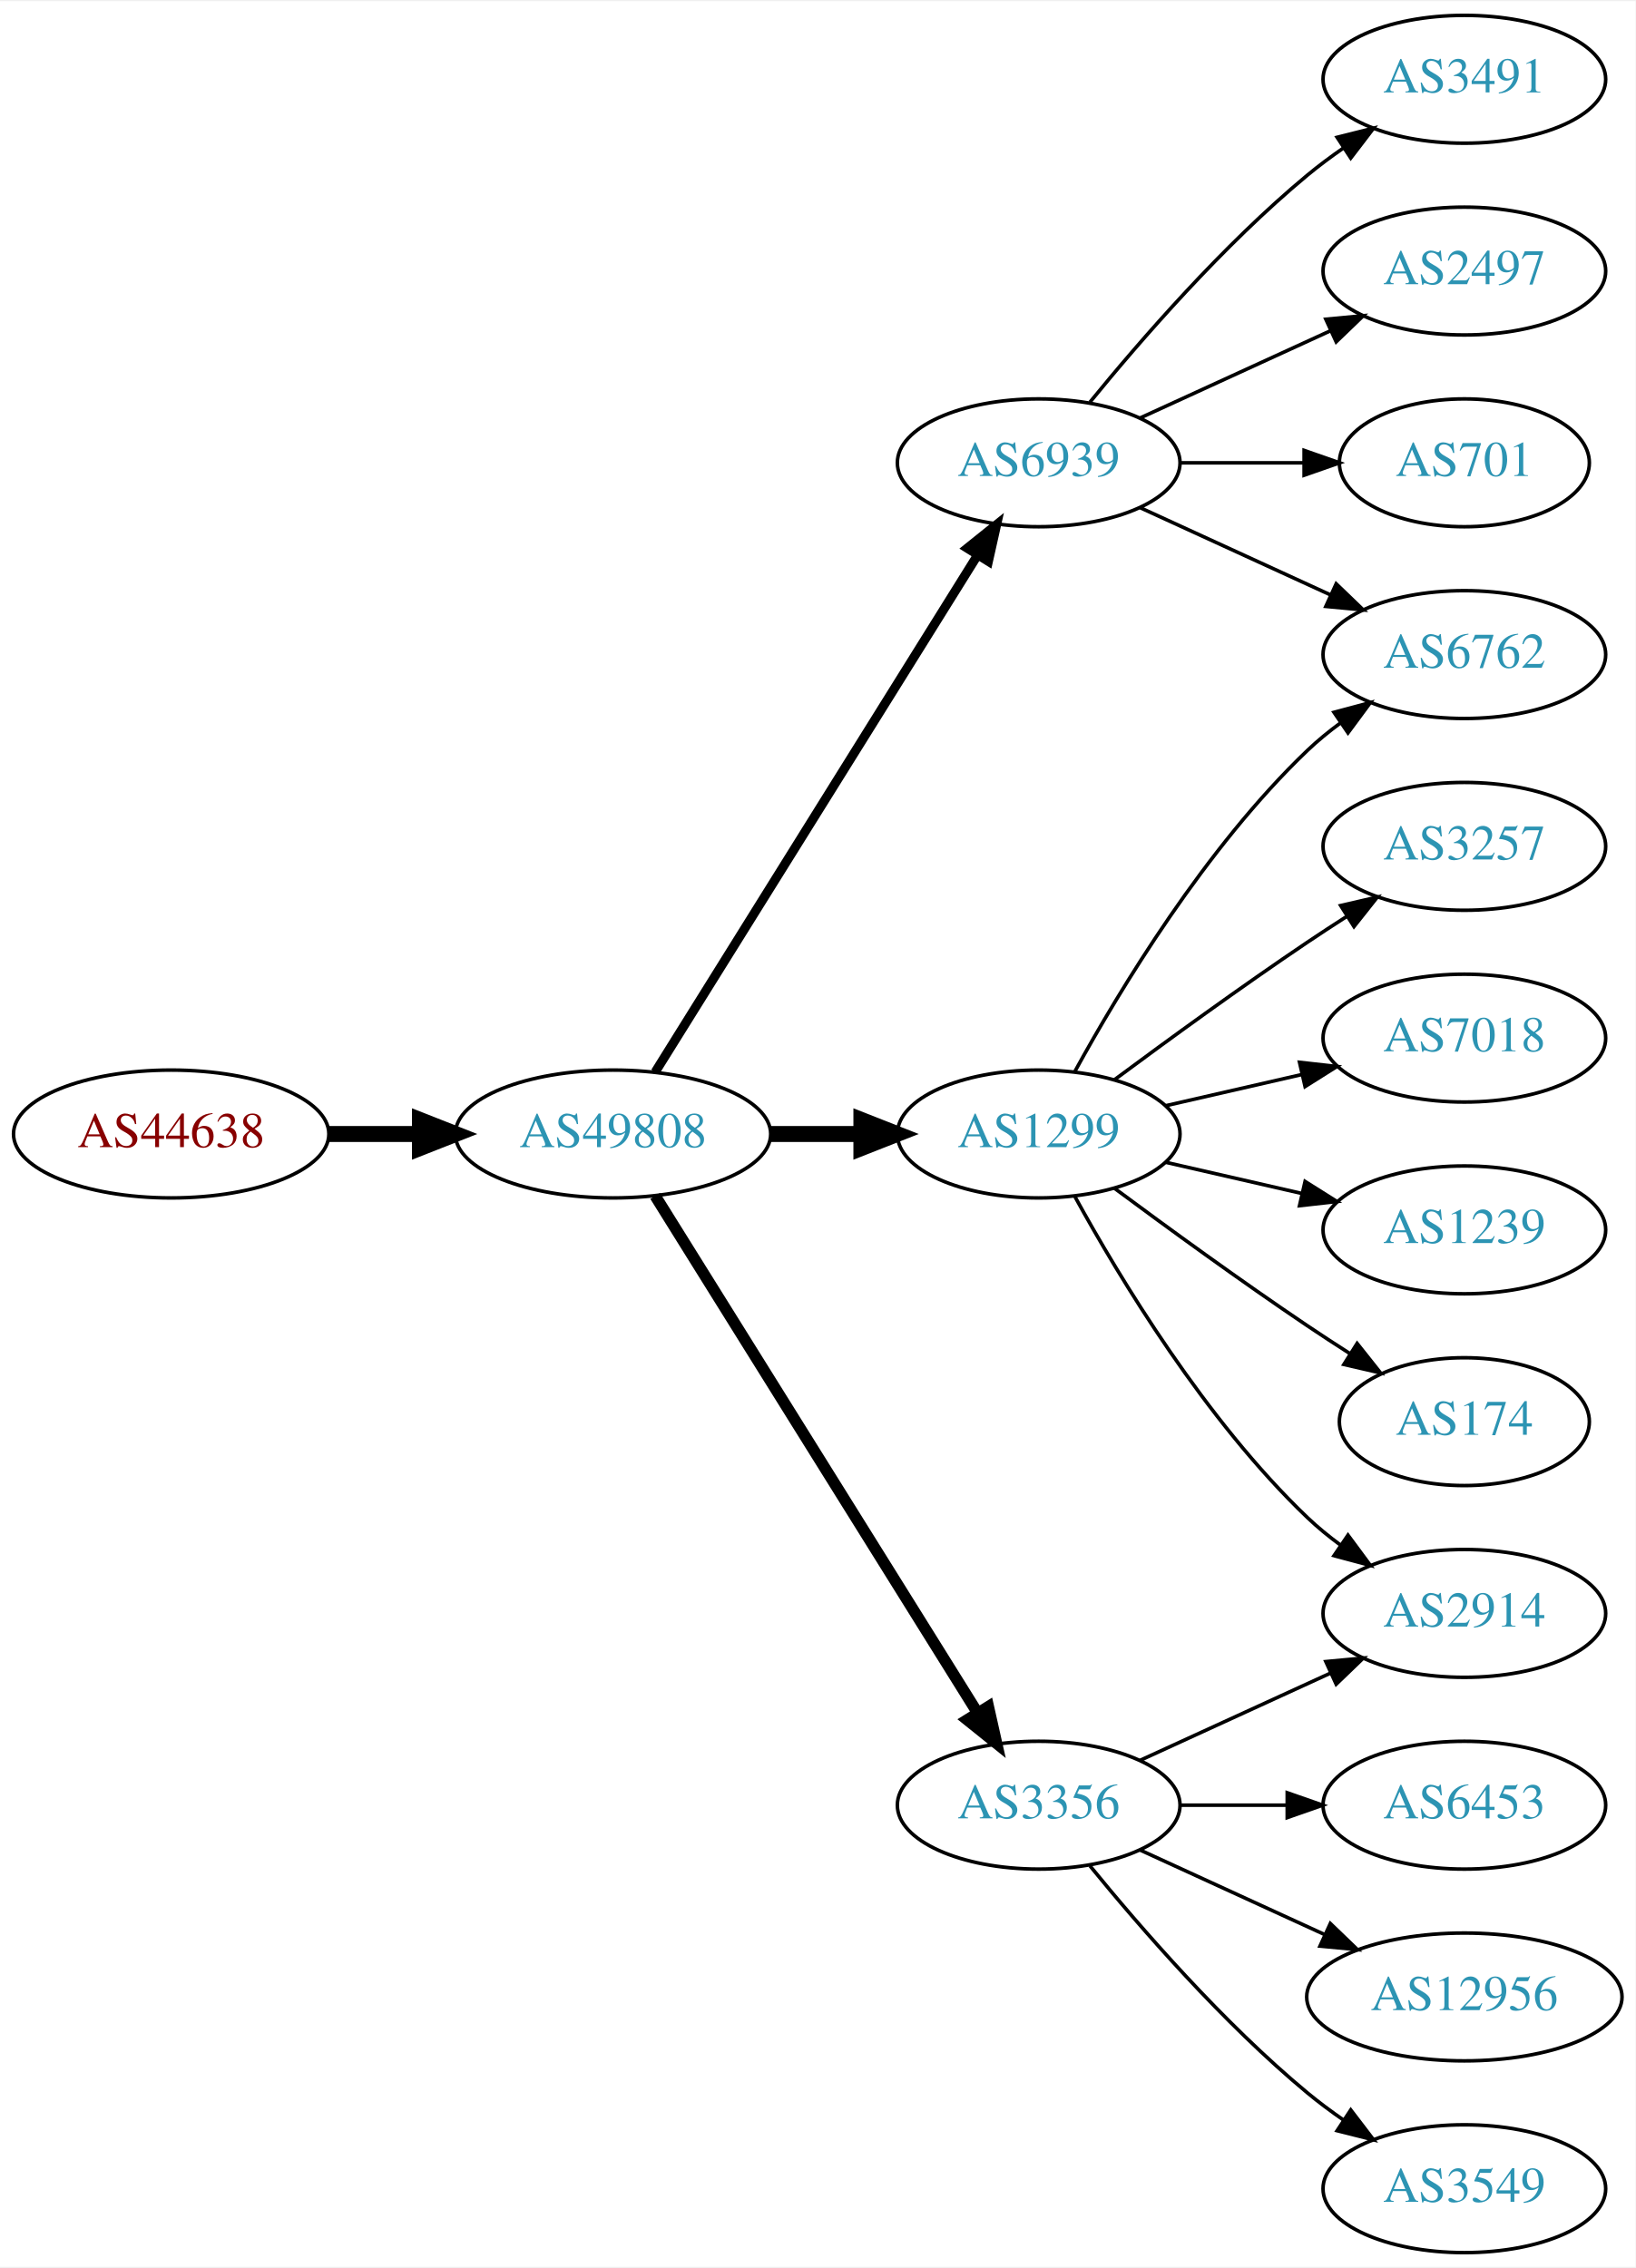
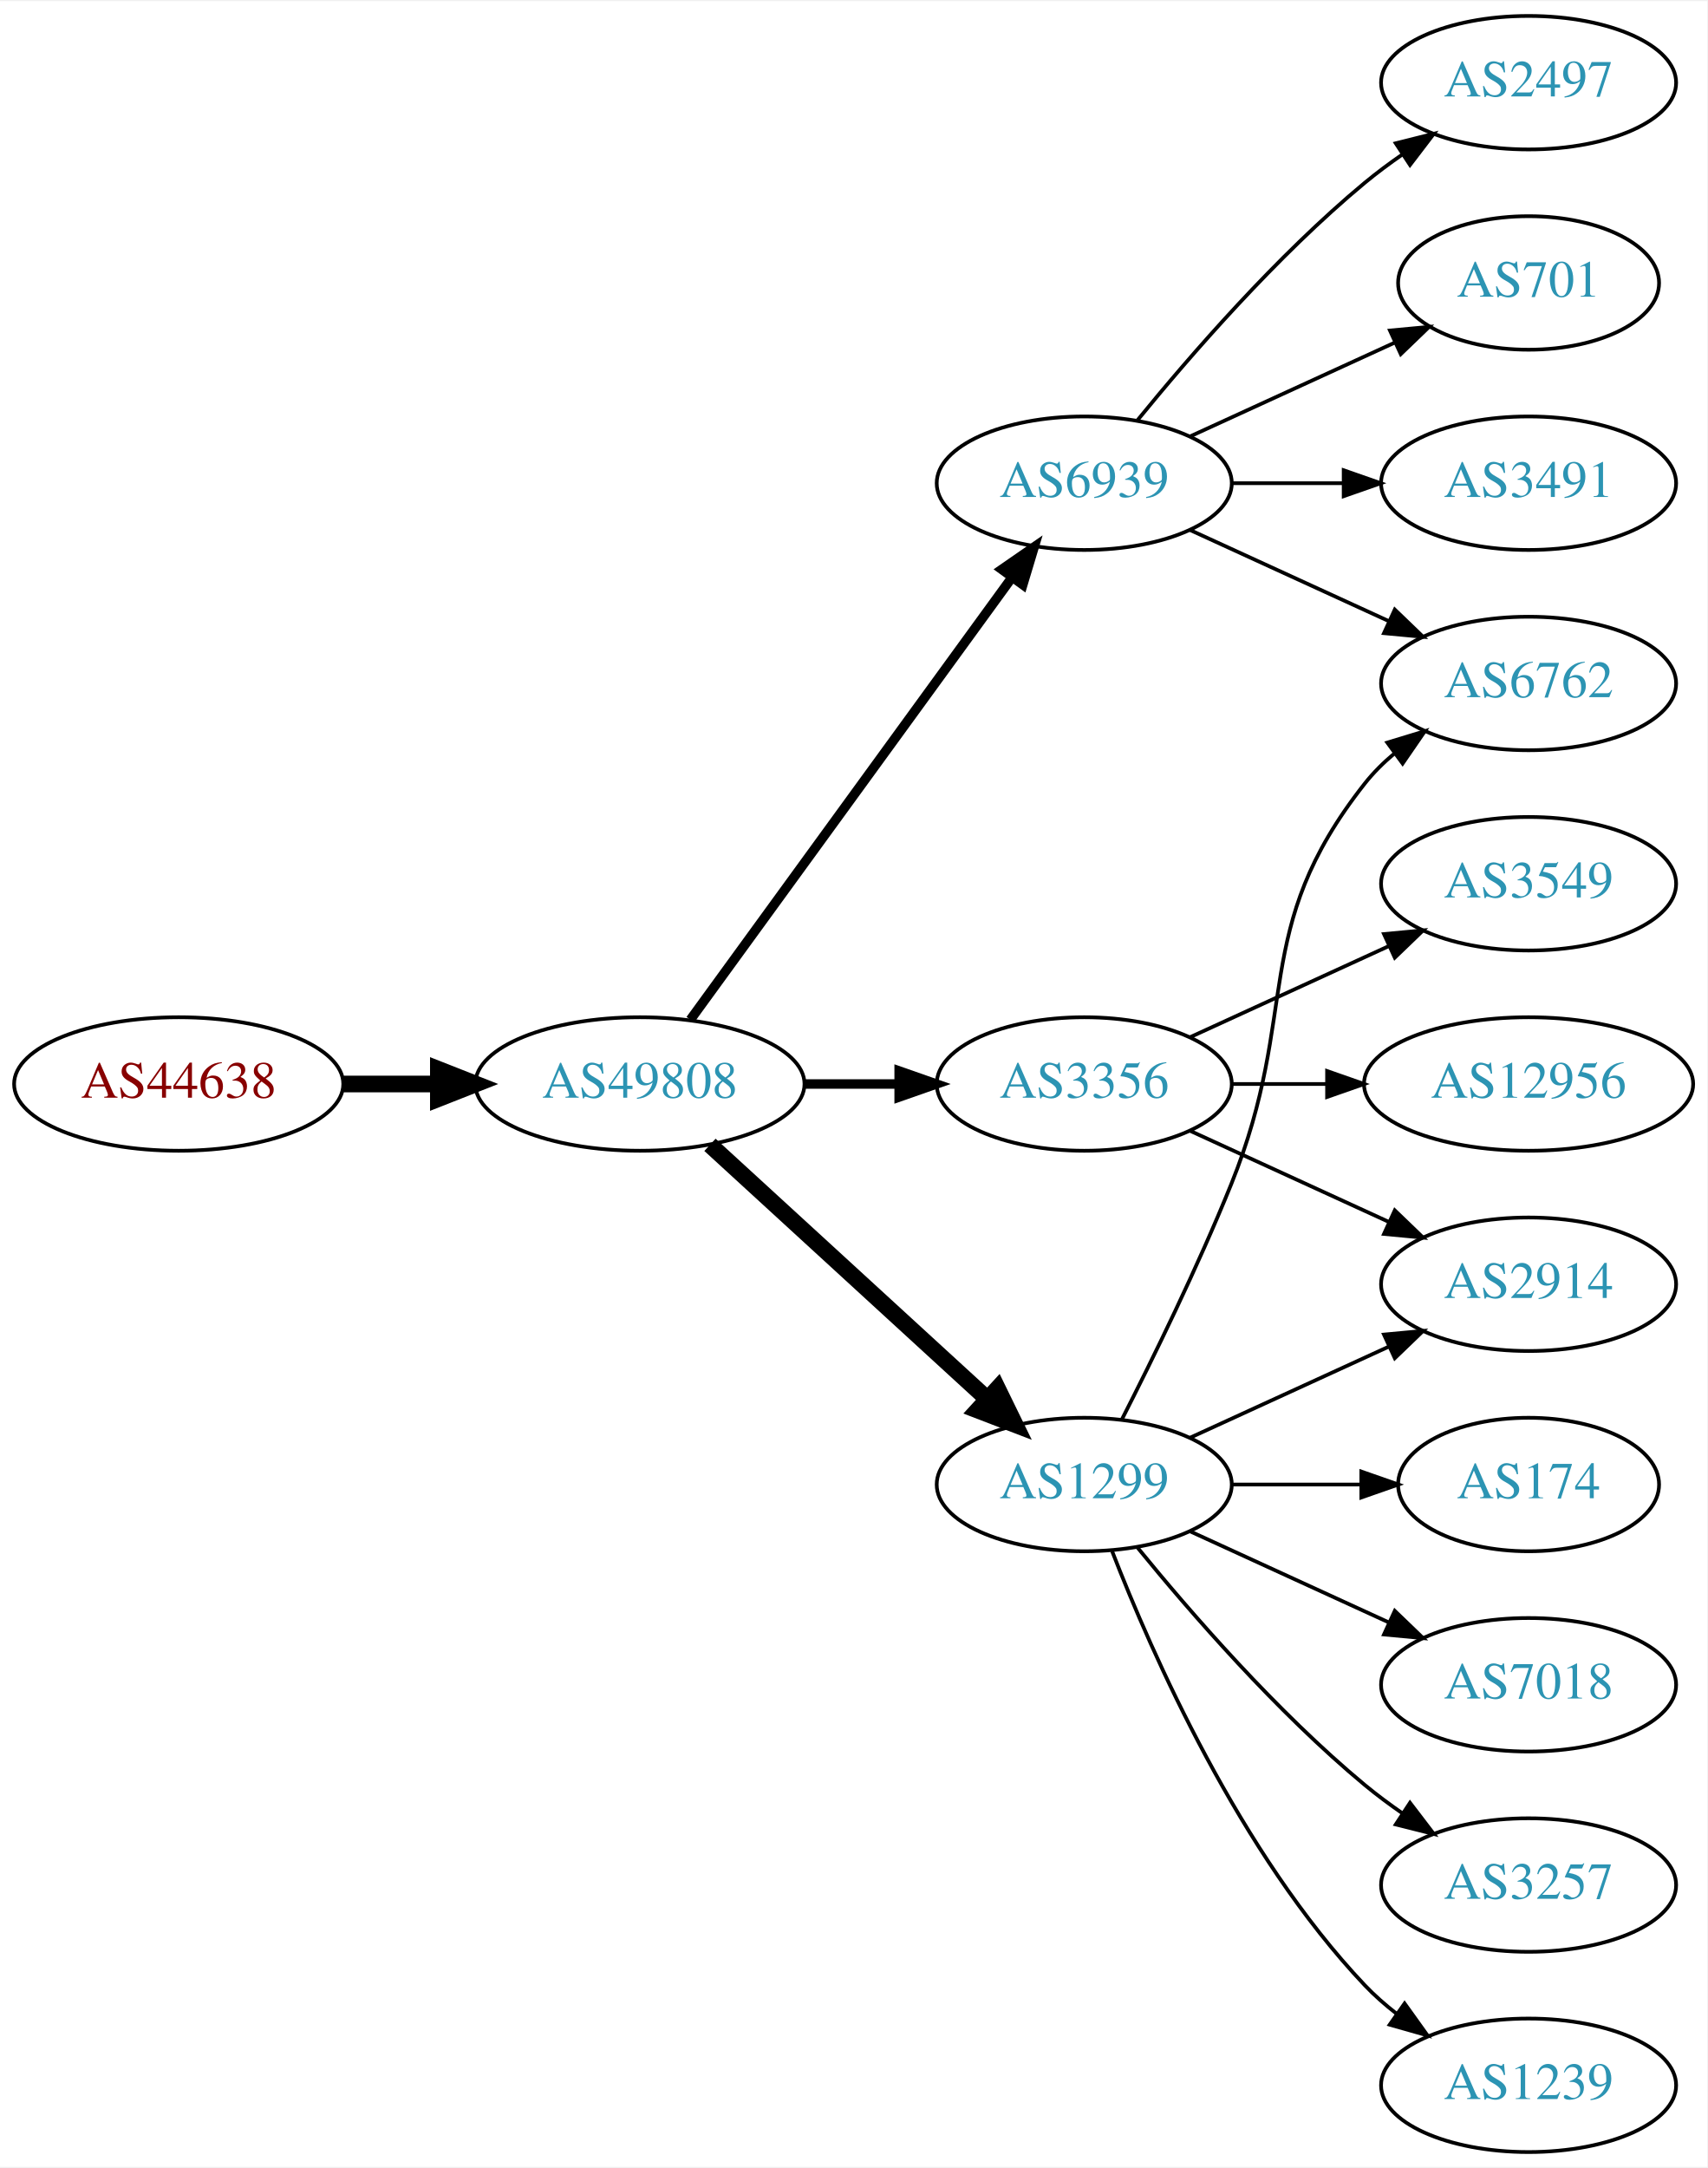
- <svg xmlns="http://www.w3.org/2000/svg" xmlns:xlink="http://www.w3.org/1999/xlink" width="460pt" height="638pt" viewBox="0.00 0.00 460.47 638.00">
-   <g id="graph0" class="graph" transform="scale(1 1) rotate(0) translate(4 634)">
-     <polygon fill="white" stroke="none" points="-4,4 -4,-634 456.469,-634 456.469,4 -4,4" />
+ <svg xmlns="http://www.w3.org/2000/svg" xmlns:xlink="http://www.w3.org/1999/xlink" width="460pt" height="584pt" viewBox="0.00 0.00 460.47 584.00">
+   <g id="graph0" class="graph" transform="scale(1 1) rotate(0) translate(4 580)">
+     <polygon fill="white" stroke="none" points="-4,4 -4,-580 456.469,-580 456.469,4 -4,4" />
    <g id="node1" class="node">
      <g id="a_node1">
        <a xlink:href="/asn/44638" xlink:title="AS44638 ~ Elektrohaus Gabriel GmbH &amp; Co. KG [AT]">
-           <ellipse fill="#ffffff" stroke="black" cx="44.196" cy="-315" rx="44.393" ry="18" />
-           <text text-anchor="middle" x="44.196" y="-311.3" font-family="Times,serif" font-size="14.00" fill="#880000">AS44638</text>
+           <ellipse fill="#ffffff" stroke="black" cx="44.196" cy="-288" rx="44.393" ry="18" />
+           <text text-anchor="middle" x="44.196" y="-284.3" font-family="Times,serif" font-size="14.00" fill="#880000">AS44638</text>
        </a>
      </g>
    </g>
    <g id="node2" class="node">
      <g id="a_node2">
        <a xlink:href="/asn/49808" xlink:title="AS49808 ~ POWERSPEED-AS [AT]">
-           <ellipse fill="#ffffff" stroke="black" cx="168.588" cy="-315" rx="44.393" ry="18" />
-           <text text-anchor="middle" x="168.588" y="-311.3" font-family="Times,serif" font-size="14.00" fill="#2c94b3">AS49808</text>
+           <ellipse fill="#ffffff" stroke="black" cx="168.588" cy="-288" rx="44.393" ry="18" />
+           <text text-anchor="middle" x="168.588" y="-284.3" font-family="Times,serif" font-size="14.00" fill="#2c94b3">AS49808</text>
        </a>
      </g>
    </g>
    <g id="edge1" class="edge">
-       <path fill="none" stroke="black" stroke-width="4.5" d="M88.692,-315C96.898,-315 105.569,-315 114.041,-315" />
-       <polygon fill="black" stroke="black" stroke-width="4.5" points="114.233,-318.938 124.233,-315 114.233,-311.063 114.233,-318.938" />
+       <path fill="none" stroke="black" stroke-width="4.5" d="M88.692,-288C96.898,-288 105.569,-288 114.041,-288" />
+       <polygon fill="black" stroke="black" stroke-width="4.5" points="114.233,-291.938 124.233,-288 114.233,-284.063 114.233,-291.938" />
    </g>
    <g id="node3" class="node">
      <g id="a_node3">
-         <a xlink:href="/asn/6939" xlink:title="AS6939 ~ Hurricane Electric LLC [US]">
-           <ellipse fill="#ffffff" stroke="black" cx="288.431" cy="-504" rx="39.794" ry="18" />
-           <text text-anchor="middle" x="288.431" y="-500.3" font-family="Times,serif" font-size="14.00" fill="#2c94b3">AS6939</text>
+         <a xlink:href="/asn/1299" xlink:title="AS1299 ~ Telia Carrier [EU]">
+           <ellipse fill="#ffffff" stroke="black" cx="288.431" cy="-180" rx="39.794" ry="18" />
+           <text text-anchor="middle" x="288.431" y="-176.3" font-family="Times,serif" font-size="14.00" fill="#2c94b3">AS1299</text>
        </a>
      </g>
    </g>
    <g id="edge2" class="edge">
-       <path fill="none" stroke="black" stroke-width="2.571" d="M180.463,-332.442C201.247,-365.775 246.707,-438.686 271.136,-477.866" />
-       <polygon fill="black" stroke="black" stroke-width="2.571" points="268.321,-479.966 276.582,-486.6 274.261,-476.263 268.321,-479.966" />
+       <path fill="none" stroke="black" stroke-width="4.5" d="M187.486,-271.597C207.414,-253.333 239.772,-223.678 262.249,-203.079" />
+       <polygon fill="black" stroke="black" stroke-width="4.5" points="265.039,-205.863 269.751,-196.203 259.718,-200.057 265.039,-205.863" />
    </g>
    <g id="node4" class="node">
      <g id="a_node4">
-         <a xlink:href="/asn/1299" xlink:title="AS1299 ~ Telia Carrier [EU]">
-           <ellipse fill="#ffffff" stroke="black" cx="288.431" cy="-315" rx="39.794" ry="18" />
-           <text text-anchor="middle" x="288.431" y="-311.3" font-family="Times,serif" font-size="14.00" fill="#2c94b3">AS1299</text>
+         <a xlink:href="/asn/6939" xlink:title="AS6939 ~ Hurricane Electric LLC [US]">
+           <ellipse fill="#ffffff" stroke="black" cx="288.431" cy="-450" rx="39.794" ry="18" />
+           <text text-anchor="middle" x="288.431" y="-446.3" font-family="Times,serif" font-size="14.00" fill="#2c94b3">AS6939</text>
        </a>
      </g>
    </g>
    <g id="edge3" class="edge">
-       <path fill="none" stroke="black" stroke-width="4.5" d="M212.799,-315C221.112,-315 229.875,-315 238.357,-315" />
-       <polygon fill="black" stroke="black" stroke-width="4.5" points="238.516,-318.938 248.516,-315 238.516,-311.063 238.516,-318.938" />
+       <path fill="none" stroke="black" stroke-width="2.571" d="M182.199,-305.337C203.02,-333.96 244.683,-391.233 268.871,-424.486" />
+       <polygon fill="black" stroke="black" stroke-width="2.571" points="266.197,-426.76 274.91,-432.788 271.858,-422.642 266.197,-426.76" />
    </g>
    <g id="node5" class="node">
      <g id="a_node5">
        <a xlink:href="/asn/3356" xlink:title="AS3356 ~ Level 3 Parent, LLC [US]">
-           <ellipse fill="#ffffff" stroke="black" cx="288.431" cy="-126" rx="39.794" ry="18" />
-           <text text-anchor="middle" x="288.431" y="-122.3" font-family="Times,serif" font-size="14.00" fill="#2c94b3">AS3356</text>
+           <ellipse fill="#ffffff" stroke="black" cx="288.431" cy="-288" rx="39.794" ry="18" />
+           <text text-anchor="middle" x="288.431" y="-284.3" font-family="Times,serif" font-size="14.00" fill="#2c94b3">AS3356</text>
        </a>
      </g>
    </g>
    <g id="edge4" class="edge">
-       <path fill="none" stroke="black" stroke-width="3.214" d="M180.463,-297.558C201.247,-264.225 246.707,-191.314 271.136,-152.134" />
-       <polygon fill="black" stroke="black" stroke-width="3.214" points="274.261,-153.737 276.582,-143.4 268.321,-150.034 274.261,-153.737" />
+       <path fill="none" stroke="black" stroke-width="2.571" d="M212.799,-288C221.112,-288 229.875,-288 238.357,-288" />
+       <polygon fill="black" stroke="black" stroke-width="2.571" points="238.516,-291.5 248.516,-288 238.516,-284.5 238.516,-291.5" />
    </g>
    <g id="node6" class="node">
      <g id="a_node6">
-         <a xlink:href="/asn/3491" xlink:title="AS3491 ~ PCCW Global, Inc. [US]">
-           <ellipse fill="#ffffff" stroke="black" cx="408.273" cy="-612" rx="39.794" ry="18" />
-           <text text-anchor="middle" x="408.273" y="-608.3" font-family="Times,serif" font-size="14.00" fill="#2c94b3">AS3491</text>
-         </a>
-       </g>
+         <a xlink:href="/asn/6762" xlink:title="AS6762 ~ TELECOM ITALIA SPARKLE S.p.A. [IT]">
+           <ellipse fill="#ffffff" stroke="black" cx="408.273" cy="-396" rx="39.794" ry="18" />
+           <text text-anchor="middle" x="408.273" y="-392.3" font-family="Times,serif" font-size="14.00" fill="#2c94b3">AS6762</text>
+         </a>
+       </g>
+     </g>
+     <g id="edge17" class="edge">
+       <path fill="none" stroke="black" d="M298.511,-197.417C306.78,-213.634 319.042,-238.603 328.077,-261 347.007,-307.922 332.779,-329.246 364.077,-369 366.402,-371.953 369.146,-374.67 372.105,-377.147" />
+       <polygon fill="black" stroke="black" points="370.165,-380.064 380.302,-383.145 374.298,-374.415 370.165,-380.064" />
+     </g>
+     <g id="node12" class="node">
+       <g id="a_node12">
+         <a xlink:href="/asn/2914" xlink:title="AS2914 ~ NTT America, Inc. [US]">
+           <ellipse fill="#ffffff" stroke="black" cx="408.273" cy="-234" rx="39.794" ry="18" />
+           <text text-anchor="middle" x="408.273" y="-230.3" font-family="Times,serif" font-size="14.00" fill="#2c94b3">AS2914</text>
+         </a>
+       </g>
+     </g>
+     <g id="edge15" class="edge">
+       <path fill="none" stroke="black" d="M317.06,-192.661C333.017,-199.973 353.287,-209.261 370.57,-217.181" />
+       <polygon fill="black" stroke="black" points="369.269,-220.435 379.818,-221.419 372.185,-214.071 369.269,-220.435" />
+     </g>
+     <g id="node13" class="node">
+       <g id="a_node13">
+         <a xlink:href="/asn/7018" xlink:title="AS7018 ~ AT&amp;T Services, Inc. [US]">
+           <ellipse fill="#ffffff" stroke="black" cx="408.273" cy="-126" rx="39.794" ry="18" />
+           <text text-anchor="middle" x="408.273" y="-122.3" font-family="Times,serif" font-size="14.00" fill="#2c94b3">AS7018</text>
+         </a>
+       </g>
+     </g>
+     <g id="edge12" class="edge">
+       <path fill="none" stroke="black" d="M317.06,-167.339C333.017,-160.027 353.287,-150.739 370.57,-142.819" />
+       <polygon fill="black" stroke="black" points="372.185,-145.929 379.818,-138.581 369.269,-139.565 372.185,-145.929" />
+     </g>
+     <g id="node14" class="node">
+       <g id="a_node14">
+         <a xlink:href="/asn/3257" xlink:title="AS3257 ~ GTT [DE]">
+           <ellipse fill="#ffffff" stroke="black" cx="408.273" cy="-72" rx="39.794" ry="18" />
+           <text text-anchor="middle" x="408.273" y="-68.3" font-family="Times,serif" font-size="14.00" fill="#2c94b3">AS3257</text>
+         </a>
+       </g>
+     </g>
+     <g id="edge13" class="edge">
+       <path fill="none" stroke="black" d="M302.85,-162.935C316.964,-145.625 340.379,-118.655 364.077,-99 367.294,-96.332 370.794,-93.73 374.365,-91.259" />
+       <polygon fill="black" stroke="black" points="376.288,-94.183 382.721,-85.764 372.442,-88.334 376.288,-94.183" />
+     </g>
+     <g id="node15" class="node">
+       <g id="a_node15">
+         <a xlink:href="/asn/1239" xlink:title="AS1239 ~ Sprint [US]">
+           <ellipse fill="#ffffff" stroke="black" cx="408.273" cy="-18" rx="39.794" ry="18" />
+           <text text-anchor="middle" x="408.273" y="-14.3" font-family="Times,serif" font-size="14.00" fill="#2c94b3">AS1239</text>
+         </a>
+       </g>
+     </g>
+     <g id="edge14" class="edge">
+       <path fill="none" stroke="black" d="M295.954,-162.006C306.704,-134.272 330.362,-80.571 364.077,-45 366.663,-42.272 369.581,-39.706 372.649,-37.323" />
+       <polygon fill="black" stroke="black" points="374.827,-40.069 380.997,-31.457 370.803,-34.342 374.827,-40.069" />
+     </g>
+     <g id="node16" class="node">
+       <g id="a_node16">
+         <a xlink:href="/asn/174" xlink:title="AS174 ~ Cogent Communications [US]">
+           <ellipse fill="#ffffff" stroke="black" cx="408.273" cy="-180" rx="35.194" ry="18" />
+           <text text-anchor="middle" x="408.273" y="-176.3" font-family="Times,serif" font-size="14.00" fill="#2c94b3">AS174</text>
+         </a>
+       </g>
+     </g>
+     <g id="edge16" class="edge">
+       <path fill="none" stroke="black" d="M328.343,-180C339.43,-180 351.59,-180 362.972,-180" />
+       <polygon fill="black" stroke="black" points="363.154,-183.5 373.154,-180 363.154,-176.5 363.154,-183.5" />
    </g>
    <g id="edge5" class="edge">
-       <path fill="none" stroke="black" d="M302.85,-521.065C316.964,-538.375 340.379,-565.345 364.077,-585 367.294,-587.668 370.794,-590.27 374.365,-592.741" />
-       <polygon fill="black" stroke="black" points="372.442,-595.666 382.721,-598.236 376.288,-589.817 372.442,-595.666" />
+       <path fill="none" stroke="black" d="M317.06,-437.339C333.017,-430.027 353.287,-420.739 370.57,-412.819" />
+       <polygon fill="black" stroke="black" points="372.185,-415.929 379.818,-408.581 369.269,-409.565 372.185,-415.929" />
    </g>
    <g id="node7" class="node">
      <g id="a_node7">
        <a xlink:href="/asn/2497" xlink:title="AS2497 ~ Internet Initiative Japan Inc. [JP]">
          <ellipse fill="#ffffff" stroke="black" cx="408.273" cy="-558" rx="39.794" ry="18" />
          <text text-anchor="middle" x="408.273" y="-554.3" font-family="Times,serif" font-size="14.00" fill="#2c94b3">AS2497</text>
        </a>
      </g>
    </g>
    <g id="edge6" class="edge">
-       <path fill="none" stroke="black" d="M317.06,-516.661C333.017,-523.973 353.287,-533.261 370.57,-541.181" />
-       <polygon fill="black" stroke="black" points="369.269,-544.435 379.818,-545.419 372.185,-538.071 369.269,-544.435" />
+       <path fill="none" stroke="black" d="M302.85,-467.065C316.964,-484.375 340.379,-511.345 364.077,-531 367.294,-533.668 370.794,-536.27 374.365,-538.741" />
+       <polygon fill="black" stroke="black" points="372.442,-541.666 382.721,-544.236 376.288,-535.817 372.442,-541.666" />
    </g>
    <g id="node8" class="node">
      <g id="a_node8">
-         <a xlink:href="/asn/6762" xlink:title="AS6762 ~ TELECOM ITALIA SPARKLE S.p.A. [IT]">
-           <ellipse fill="#ffffff" stroke="black" cx="408.273" cy="-450" rx="39.794" ry="18" />
-           <text text-anchor="middle" x="408.273" y="-446.3" font-family="Times,serif" font-size="14.00" fill="#2c94b3">AS6762</text>
-         </a>
-       </g>
-     </g>
-     <g id="edge7" class="edge">
-       <path fill="none" stroke="black" d="M317.06,-491.339C333.017,-484.027 353.287,-474.739 370.57,-466.819" />
-       <polygon fill="black" stroke="black" points="372.185,-469.929 379.818,-462.581 369.269,-463.565 372.185,-469.929" />
-     </g>
-     <g id="node9" class="node">
-       <g id="a_node9">
        <a xlink:href="/asn/701" xlink:title="AS701 ~ UUNET [US]">
          <ellipse fill="#ffffff" stroke="black" cx="408.273" cy="-504" rx="35.194" ry="18" />
          <text text-anchor="middle" x="408.273" y="-500.3" font-family="Times,serif" font-size="14.00" fill="#2c94b3">AS701</text>
        </a>
      </g>
    </g>
+     <g id="edge7" class="edge">
+       <path fill="none" stroke="black" d="M317.06,-462.661C333.476,-470.183 354.457,-479.798 372.054,-487.861" />
+       <polygon fill="black" stroke="black" points="370.883,-491.174 381.432,-492.158 373.799,-484.811 370.883,-491.174" />
+     </g>
+     <g id="node9" class="node">
+       <g id="a_node9">
+         <a xlink:href="/asn/3491" xlink:title="AS3491 ~ PCCW Global, Inc. [US]">
+           <ellipse fill="#ffffff" stroke="black" cx="408.273" cy="-450" rx="39.794" ry="18" />
+           <text text-anchor="middle" x="408.273" y="-446.3" font-family="Times,serif" font-size="14.00" fill="#2c94b3">AS3491</text>
+         </a>
+       </g>
+     </g>
    <g id="edge8" class="edge">
-       <path fill="none" stroke="black" d="M328.343,-504C339.43,-504 351.59,-504 362.972,-504" />
-       <polygon fill="black" stroke="black" points="363.154,-507.5 373.154,-504 363.154,-500.5 363.154,-507.5" />
-     </g>
-     <g id="edge14" class="edge">
-       <path fill="none" stroke="black" d="M298.672,-332.713C311.218,-355.561 335.394,-395.611 364.077,-423 366.946,-425.739 370.134,-428.347 373.443,-430.785" />
-       <polygon fill="black" stroke="black" points="371.567,-433.742 381.803,-436.477 375.507,-427.956 371.567,-433.742" />
+       <path fill="none" stroke="black" d="M328.343,-450C337.897,-450 348.246,-450 358.209,-450" />
+       <polygon fill="black" stroke="black" points="358.402,-453.5 368.402,-450 358.402,-446.5 358.402,-453.5" />
    </g>
    <g id="node10" class="node">
      <g id="a_node10">
-         <a xlink:href="/asn/3257" xlink:title="AS3257 ~ GTT [DE]">
-           <ellipse fill="#ffffff" stroke="black" cx="408.273" cy="-396" rx="39.794" ry="18" />
-           <text text-anchor="middle" x="408.273" y="-392.3" font-family="Times,serif" font-size="14.00" fill="#2c94b3">AS3257</text>
+         <a xlink:href="/asn/3549" xlink:title="AS3549 ~ Level 3 Parent, LLC [US]">
+           <ellipse fill="#ffffff" stroke="black" cx="408.273" cy="-342" rx="39.794" ry="18" />
+           <text text-anchor="middle" x="408.273" y="-338.3" font-family="Times,serif" font-size="14.00" fill="#2c94b3">AS3549</text>
        </a>
      </g>
    </g>
    <g id="edge9" class="edge">
-       <path fill="none" stroke="black" d="M309.761,-330.277C324.623,-341.304 345.368,-356.407 364.077,-369 367.626,-371.389 371.377,-373.839 375.125,-376.242" />
-       <polygon fill="black" stroke="black" points="373.451,-379.325 383.774,-381.712 377.193,-373.409 373.451,-379.325" />
+       <path fill="none" stroke="black" d="M317.06,-300.661C333.017,-307.973 353.287,-317.261 370.57,-325.181" />
+       <polygon fill="black" stroke="black" points="369.269,-328.435 379.818,-329.419 372.185,-322.071 369.269,-328.435" />
    </g>
    <g id="node11" class="node">
      <g id="a_node11">
-         <a xlink:href="/asn/7018" xlink:title="AS7018 ~ AT&amp;T Services, Inc. [US]">
-           <ellipse fill="#ffffff" stroke="black" cx="408.273" cy="-342" rx="39.794" ry="18" />
-           <text text-anchor="middle" x="408.273" y="-338.3" font-family="Times,serif" font-size="14.00" fill="#2c94b3">AS7018</text>
+         <a xlink:href="/asn/12956" xlink:title="AS12956 ~ TELXIUS [ES]">
+           <ellipse fill="#ffffff" stroke="black" cx="408.273" cy="-288" rx="44.393" ry="18" />
+           <text text-anchor="middle" x="408.273" y="-284.3" font-family="Times,serif" font-size="14.00" fill="#2c94b3">AS12956</text>
        </a>
      </g>
    </g>
    <g id="edge10" class="edge">
-       <path fill="none" stroke="black" d="M324.15,-322.955C336.15,-325.704 349.771,-328.825 362.463,-331.733" />
-       <polygon fill="black" stroke="black" points="361.866,-335.187 372.395,-334.009 363.429,-328.364 361.866,-335.187" />
-     </g>
-     <g id="node12" class="node">
-       <g id="a_node12">
-         <a xlink:href="/asn/2914" xlink:title="AS2914 ~ NTT America, Inc. [US]">
-           <ellipse fill="#ffffff" stroke="black" cx="408.273" cy="-180" rx="39.794" ry="18" />
-           <text text-anchor="middle" x="408.273" y="-176.3" font-family="Times,serif" font-size="14.00" fill="#2c94b3">AS2914</text>
-         </a>
-       </g>
+       <path fill="none" stroke="black" d="M328.343,-288C336.446,-288 345.121,-288 353.648,-288" />
+       <polygon fill="black" stroke="black" points="353.925,-291.5 363.925,-288 353.925,-284.5 353.925,-291.5" />
    </g>
    <g id="edge11" class="edge">
-       <path fill="none" stroke="black" d="M298.672,-297.287C311.218,-274.439 335.394,-234.389 364.077,-207 366.946,-204.261 370.134,-201.653 373.443,-199.215" />
-       <polygon fill="black" stroke="black" points="375.507,-202.044 381.803,-193.523 371.567,-196.258 375.507,-202.044" />
-     </g>
-     <g id="node13" class="node">
-       <g id="a_node13">
-         <a xlink:href="/asn/1239" xlink:title="AS1239 ~ Sprint [US]">
-           <ellipse fill="#ffffff" stroke="black" cx="408.273" cy="-288" rx="39.794" ry="18" />
-           <text text-anchor="middle" x="408.273" y="-284.3" font-family="Times,serif" font-size="14.00" fill="#2c94b3">AS1239</text>
-         </a>
-       </g>
-     </g>
-     <g id="edge12" class="edge">
-       <path fill="none" stroke="black" d="M324.15,-307.045C336.15,-304.296 349.771,-301.175 362.463,-298.267" />
-       <polygon fill="black" stroke="black" points="363.429,-301.636 372.395,-295.991 361.866,-294.813 363.429,-301.636" />
-     </g>
-     <g id="node14" class="node">
-       <g id="a_node14">
-         <a xlink:href="/asn/174" xlink:title="AS174 ~ Cogent Communications [US]">
-           <ellipse fill="#ffffff" stroke="black" cx="408.273" cy="-234" rx="35.194" ry="18" />
-           <text text-anchor="middle" x="408.273" y="-230.3" font-family="Times,serif" font-size="14.00" fill="#2c94b3">AS174</text>
-         </a>
-       </g>
-     </g>
-     <g id="edge13" class="edge">
-       <path fill="none" stroke="black" d="M309.761,-299.723C324.623,-288.696 345.368,-273.593 364.077,-261 367.895,-258.431 371.945,-255.79 375.975,-253.214" />
-       <polygon fill="black" stroke="black" points="378.079,-256.025 384.669,-247.729 374.344,-250.105 378.079,-256.025" />
-     </g>
-     <g id="edge17" class="edge">
-       <path fill="none" stroke="black" d="M317.06,-138.661C333.017,-145.973 353.287,-155.261 370.57,-163.181" />
-       <polygon fill="black" stroke="black" points="369.269,-166.435 379.818,-167.419 372.185,-160.071 369.269,-166.435" />
-     </g>
-     <g id="node15" class="node">
-       <g id="a_node15">
-         <a xlink:href="/asn/6453" xlink:title="AS6453 ~ TATA COMMUNICATIONS (AMERICA) INC [US]">
-           <ellipse fill="#ffffff" stroke="black" cx="408.273" cy="-126" rx="39.794" ry="18" />
-           <text text-anchor="middle" x="408.273" y="-122.3" font-family="Times,serif" font-size="14.00" fill="#2c94b3">AS6453</text>
-         </a>
-       </g>
-     </g>
-     <g id="edge15" class="edge">
-       <path fill="none" stroke="black" d="M328.343,-126C337.897,-126 348.246,-126 358.209,-126" />
-       <polygon fill="black" stroke="black" points="358.402,-129.5 368.402,-126 358.402,-122.5 358.402,-129.5" />
-     </g>
-     <g id="node16" class="node">
-       <g id="a_node16">
-         <a xlink:href="/asn/12956" xlink:title="AS12956 ~ TELXIUS [ES]">
-           <ellipse fill="#ffffff" stroke="black" cx="408.273" cy="-72" rx="44.393" ry="18" />
-           <text text-anchor="middle" x="408.273" y="-68.3" font-family="Times,serif" font-size="14.00" fill="#2c94b3">AS12956</text>
-         </a>
-       </g>
-     </g>
-     <g id="edge16" class="edge">
-       <path fill="none" stroke="black" d="M317.06,-113.339C332.557,-106.238 352.124,-97.272 369.071,-89.506" />
-       <polygon fill="black" stroke="black" points="370.54,-92.683 378.173,-85.335 367.624,-86.319 370.54,-92.683" />
-     </g>
-     <g id="node17" class="node">
-       <g id="a_node17">
-         <a xlink:href="/asn/3549" xlink:title="AS3549 ~ Level 3 Parent, LLC [US]">
-           <ellipse fill="#ffffff" stroke="black" cx="408.273" cy="-18" rx="39.794" ry="18" />
-           <text text-anchor="middle" x="408.273" y="-14.3" font-family="Times,serif" font-size="14.00" fill="#2c94b3">AS3549</text>
-         </a>
-       </g>
-     </g>
-     <g id="edge18" class="edge">
-       <path fill="none" stroke="black" d="M302.85,-108.935C316.964,-91.625 340.379,-64.655 364.077,-45 367.294,-42.332 370.794,-39.73 374.365,-37.259" />
-       <polygon fill="black" stroke="black" points="376.288,-40.183 382.721,-31.764 372.442,-34.334 376.288,-40.183" />
+       <path fill="none" stroke="black" d="M317.06,-275.339C333.017,-268.027 353.287,-258.739 370.57,-250.819" />
+       <polygon fill="black" stroke="black" points="372.185,-253.929 379.818,-246.581 369.269,-247.565 372.185,-253.929" />
    </g>
  </g>
</svg>
